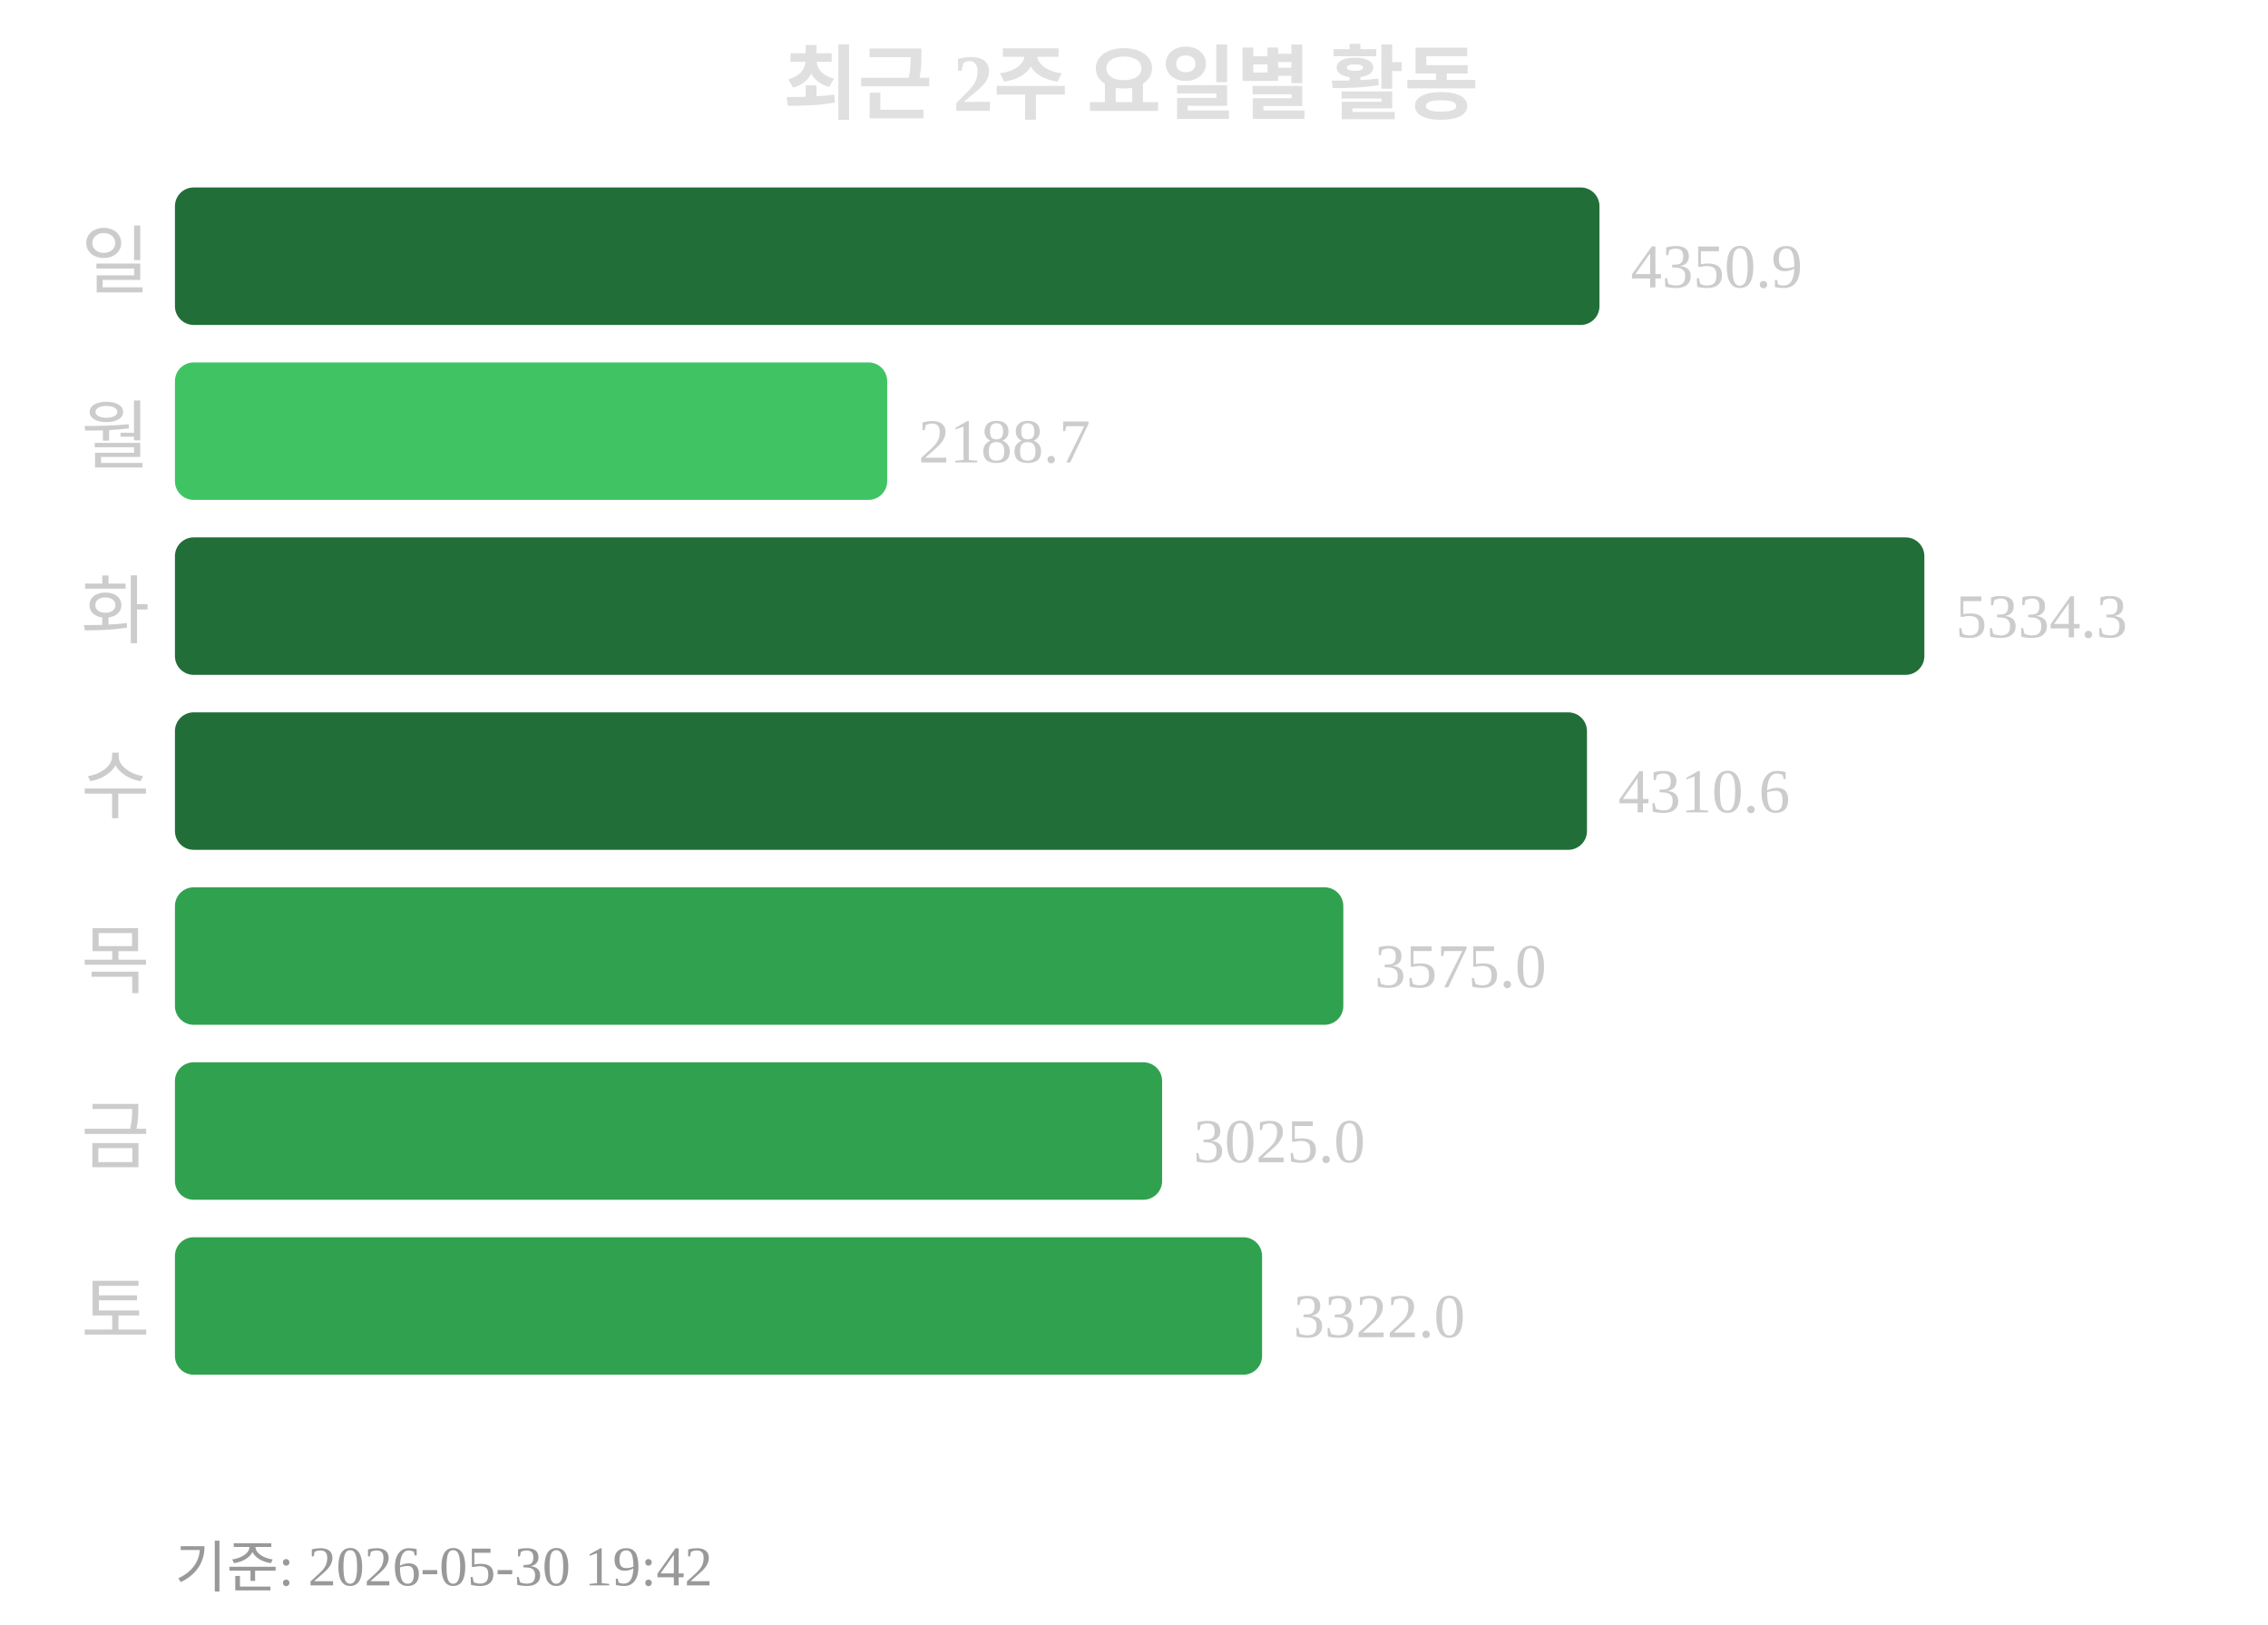
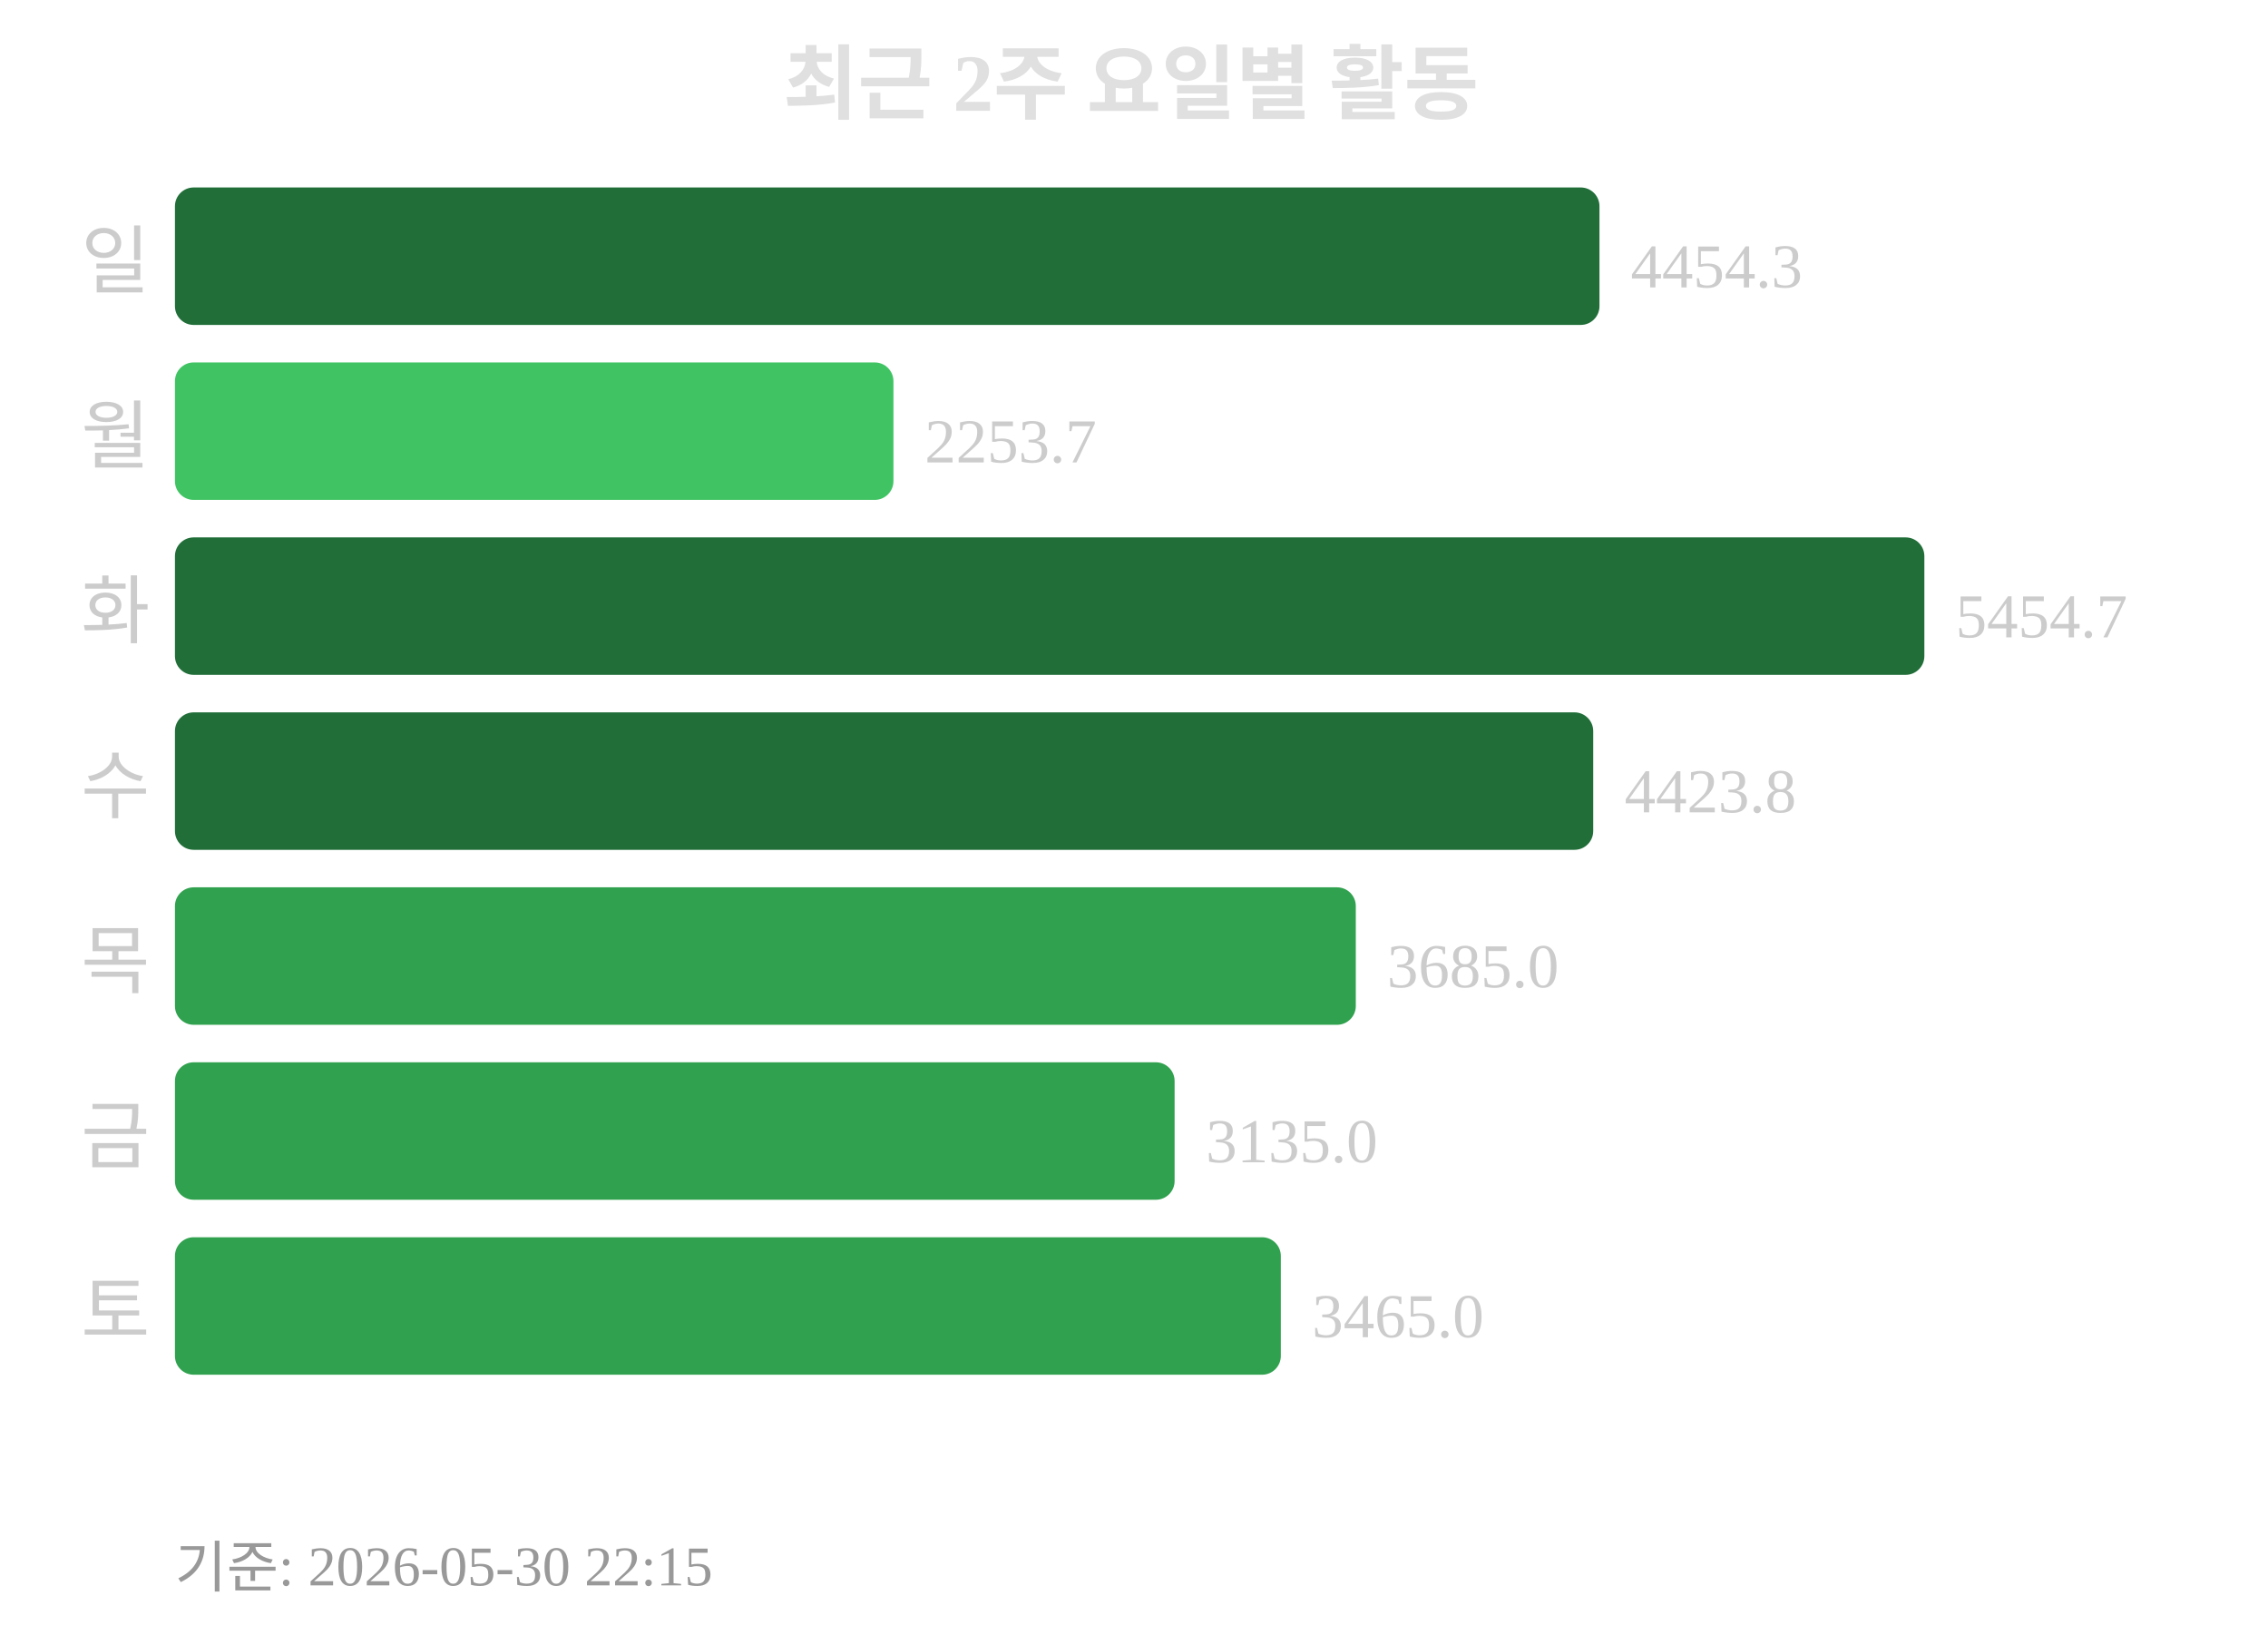
<svg xmlns="http://www.w3.org/2000/svg" width="363" height="260">
  <text x="181" y="18" text-anchor="middle" font-size="13" font-weight="bold" fill="#e0e0e0">최근 2주 요일별 활동</text>
  <text x="24" y="46" text-anchor="end" font-size="12" fill="#cccccc">일</text>
  <rect x="28" y="30" width="228" height="22" rx="3" fill="#216e39" />
-   <text x="261" y="46" font-size="10" fill="#cccccc">4350.9</text>
+   <text x="261" y="46" font-size="10" fill="#cccccc">4454.3</text>
  <text x="24" y="74" text-anchor="end" font-size="12" fill="#cccccc">월</text>
-   <rect x="28" y="58" width="114" height="22" rx="3" fill="#40c463" />
-   <text x="147" y="74" font-size="10" fill="#cccccc">2188.7</text>
+   <rect x="28" y="58" width="115" height="22" rx="3" fill="#40c463" />
+   <text x="148" y="74" font-size="10" fill="#cccccc">2253.7</text>
  <text x="24" y="102" text-anchor="end" font-size="12" fill="#cccccc">화</text>
  <rect x="28" y="86" width="280" height="22" rx="3" fill="#216e39" />
-   <text x="313" y="102" font-size="10" fill="#cccccc">5334.3</text>
+   <text x="313" y="102" font-size="10" fill="#cccccc">5454.7</text>
  <text x="24" y="130" text-anchor="end" font-size="12" fill="#cccccc">수</text>
-   <rect x="28" y="114" width="226" height="22" rx="3" fill="#216e39" />
-   <text x="259" y="130" font-size="10" fill="#cccccc">4310.6</text>
+   <rect x="28" y="114" width="227" height="22" rx="3" fill="#216e39" />
+   <text x="260" y="130" font-size="10" fill="#cccccc">4423.8</text>
  <text x="24" y="158" text-anchor="end" font-size="12" fill="#cccccc">목</text>
-   <rect x="28" y="142" width="187" height="22" rx="3" fill="#30a14e" />
-   <text x="220" y="158" font-size="10" fill="#cccccc">3575.0</text>
+   <rect x="28" y="142" width="189" height="22" rx="3" fill="#30a14e" />
+   <text x="222" y="158" font-size="10" fill="#cccccc">3685.0</text>
  <text x="24" y="186" text-anchor="end" font-size="12" fill="#cccccc">금</text>
-   <rect x="28" y="170" width="158" height="22" rx="3" fill="#30a14e" />
-   <text x="191" y="186" font-size="10" fill="#cccccc">3025.0</text>
+   <rect x="28" y="170" width="160" height="22" rx="3" fill="#30a14e" />
+   <text x="193" y="186" font-size="10" fill="#cccccc">3135.0</text>
  <text x="24" y="214" text-anchor="end" font-size="12" fill="#cccccc">토</text>
-   <rect x="28" y="198" width="174" height="22" rx="3" fill="#30a14e" />
-   <text x="207" y="214" font-size="10" fill="#cccccc">3322.0</text>
-   <text x="28" y="254" font-size="9" fill="#999999">기준: 2026-05-30 19:42</text>
+   <rect x="28" y="198" width="177" height="22" rx="3" fill="#30a14e" />
+   <text x="210" y="214" font-size="10" fill="#cccccc">3465.0</text>
+   <text x="28" y="254" font-size="9" fill="#999999">기준: 2026-05-30 22:15</text>
</svg>
